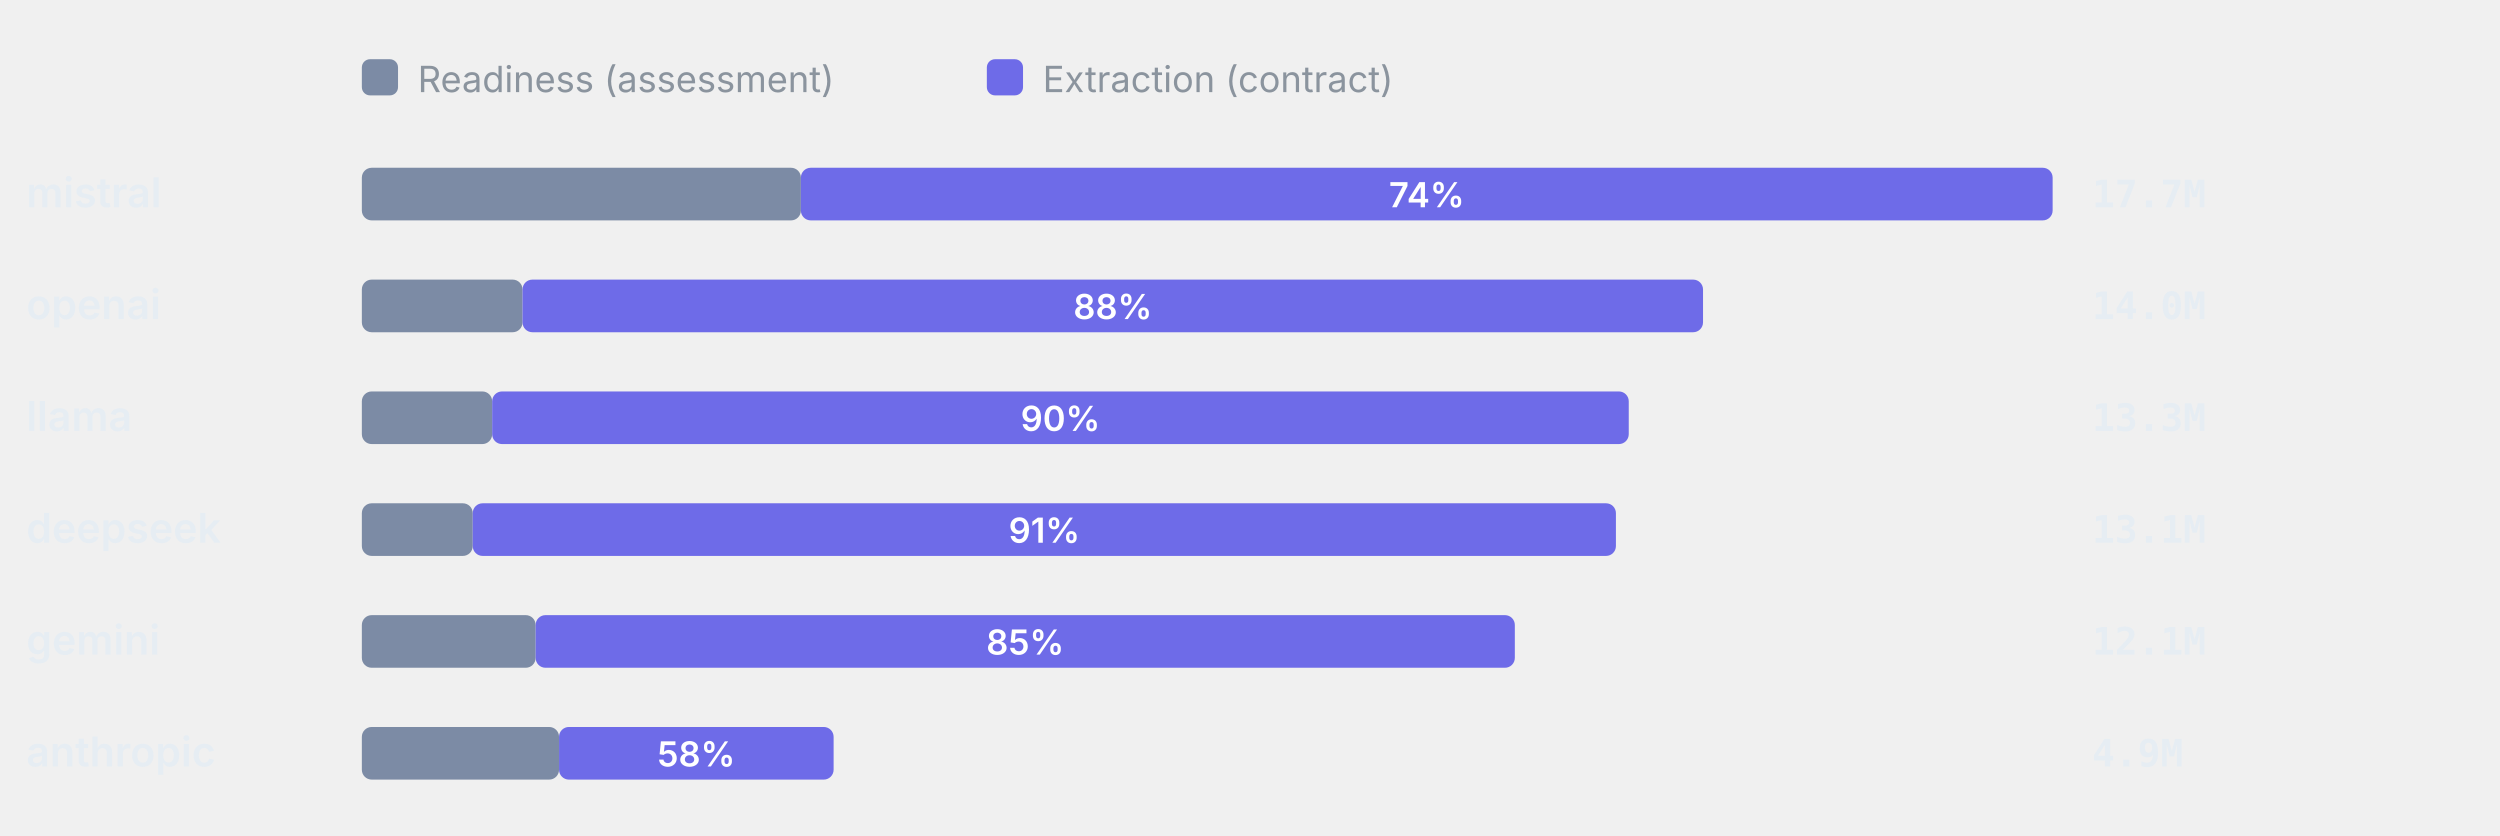
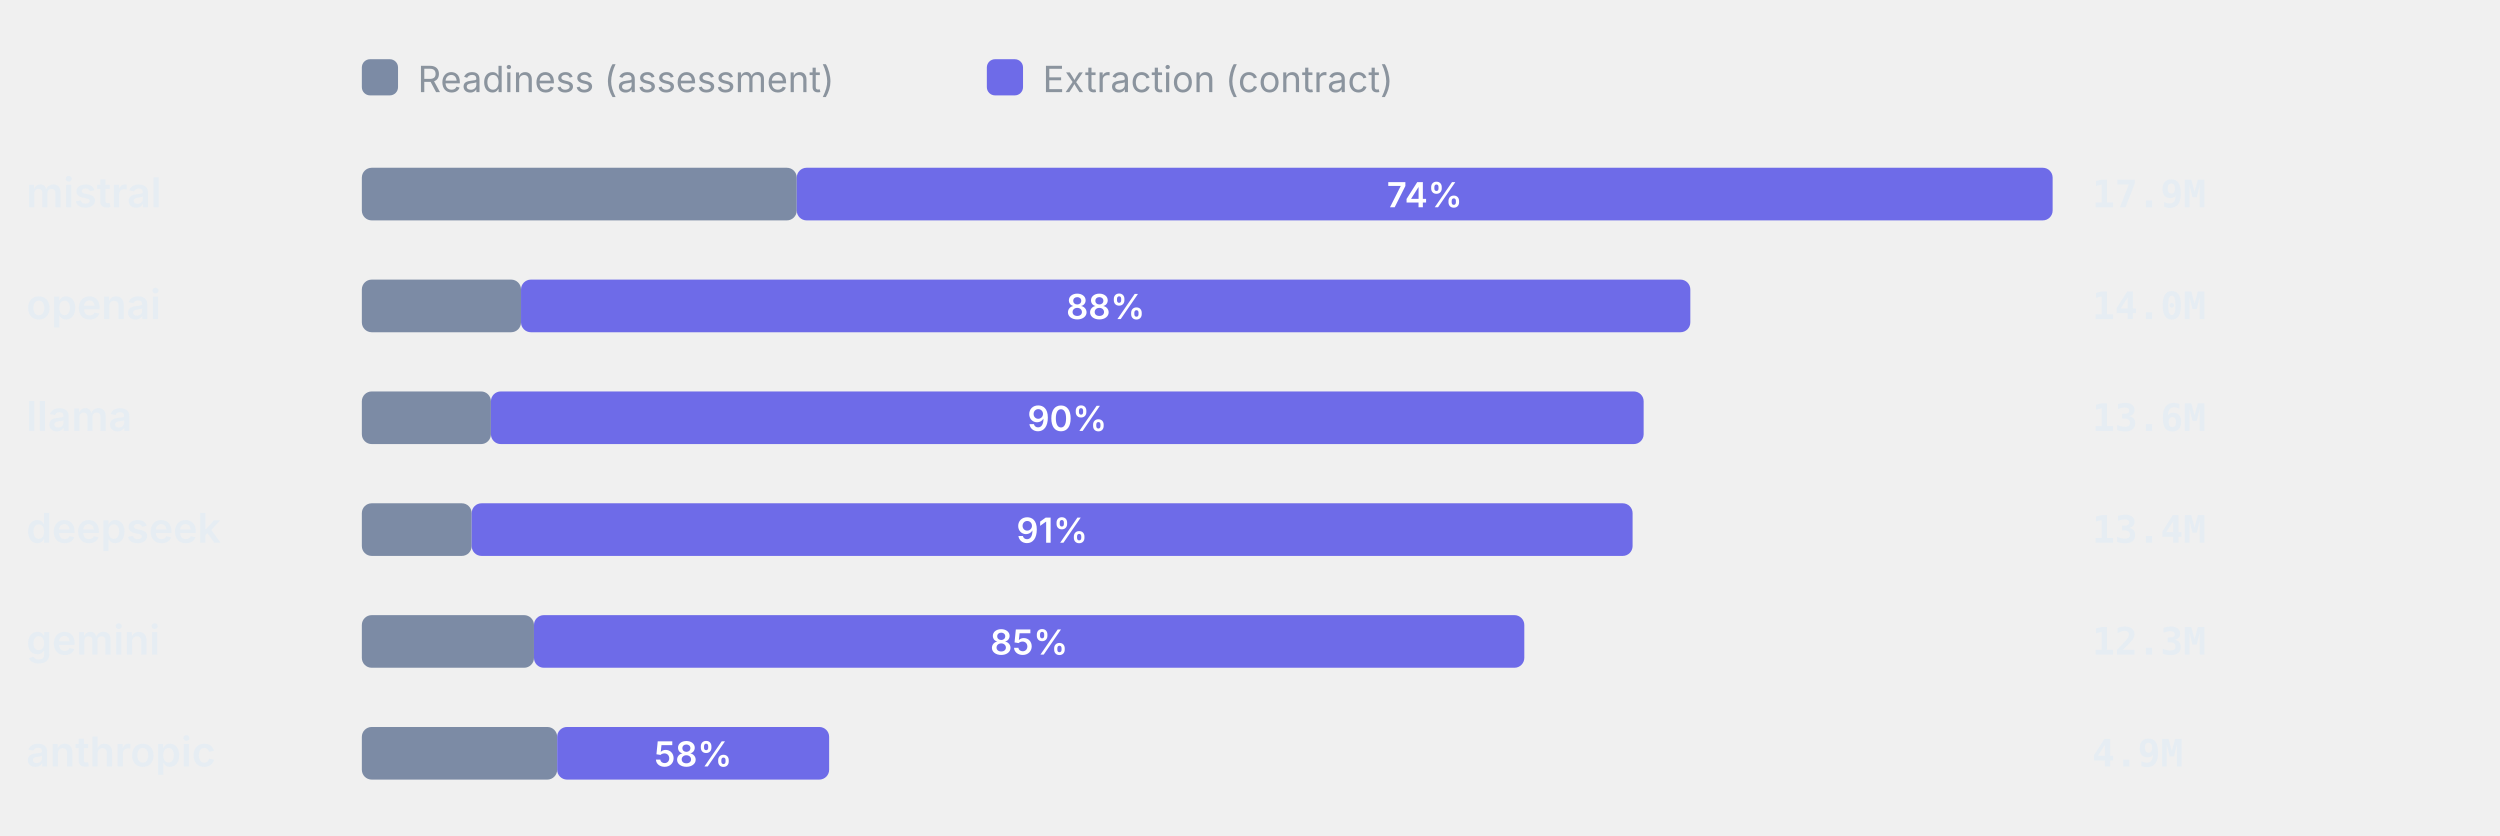
<svg xmlns="http://www.w3.org/2000/svg" viewBox="0 0 760 254" width="760" height="254" role="img" aria-label="Token split readiness vs extraction" font-family="-apple-system,BlinkMacSystemFont,'Segoe UI',system-ui,sans-serif">
  <rect x="110" y="18" width="11" height="11" rx="2.5" fill="#7C8BA5" />
  <text x="127" y="28" font-size="11" font-weight="400" text-anchor="start" fill="#8b949e">Readiness (assessment)</text>
  <rect x="300" y="18" width="11" height="11" rx="2.5" fill="#6E6BE8" />
  <text x="317" y="28" font-size="11" font-weight="400" text-anchor="start" fill="#8b949e">Extraction (contract)</text>
  <text x="8" y="63" font-size="12.5" font-weight="600" text-anchor="start" fill="#e6edf3">mistral</text>
-   <rect x="110" y="51" width="133.47" height="16" rx="3" fill="#7C8BA5" />
-   <rect x="243.47" y="51" width="380.53" height="16" rx="3" fill="#6E6BE8" />
-   <text x="433.74" y="63" font-size="10.5" font-weight="600" text-anchor="middle" fill="#fff">74%</text>
-   <text x="636" y="63" font-size="11.5" font-weight="600" text-anchor="start" fill="#e6edf3" font-family="ui-monospace,SFMono-Regular,Menlo,monospace">17.7M</text>
+   <rect x="110" y="51" width="132.21" height="16" rx="3" fill="#7C8BA5" />
+   <rect x="242.21" y="51" width="381.79" height="16" rx="3" fill="#6E6BE8" />
+   <text x="433.1" y="63" font-size="10.5" font-weight="600" text-anchor="middle" fill="#fff">74%</text>
+   <text x="636" y="63" font-size="11.5" font-weight="600" text-anchor="start" fill="#e6edf3" font-family="ui-monospace,SFMono-Regular,Menlo,monospace">17.9M</text>
  <text x="8" y="97" font-size="12.5" font-weight="600" text-anchor="start" fill="#e6edf3">openai</text>
-   <rect x="110" y="85" width="48.85" height="16" rx="3" fill="#7C8BA5" />
-   <rect x="158.85" y="85" width="358.87" height="16" rx="3" fill="#6E6BE8" />
-   <text x="338.29" y="97" font-size="10.5" font-weight="600" text-anchor="middle" fill="#fff">88%</text>
+   <rect x="110" y="85" width="48.39" height="16" rx="3" fill="#7C8BA5" />
+   <rect x="158.39" y="85" width="355.47" height="16" rx="3" fill="#6E6BE8" />
+   <text x="336.12" y="97" font-size="10.5" font-weight="600" text-anchor="middle" fill="#fff">88%</text>
  <text x="636" y="97" font-size="11.5" font-weight="600" text-anchor="start" fill="#e6edf3" font-family="ui-monospace,SFMono-Regular,Menlo,monospace">14.0M</text>
  <text x="8" y="131" font-size="12.5" font-weight="600" text-anchor="start" fill="#e6edf3">llama</text>
-   <rect x="110" y="119" width="39.62" height="16" rx="3" fill="#7C8BA5" />
-   <rect x="149.62" y="119" width="345.52" height="16" rx="3" fill="#6E6BE8" />
-   <text x="322.38" y="131" font-size="10.5" font-weight="600" text-anchor="middle" fill="#fff">90%</text>
-   <text x="636" y="131" font-size="11.5" font-weight="600" text-anchor="start" fill="#e6edf3" font-family="ui-monospace,SFMono-Regular,Menlo,monospace">13.3M</text>
+   <rect x="110" y="119" width="39.24" height="16" rx="3" fill="#7C8BA5" />
+   <rect x="149.24" y="119" width="350.43" height="16" rx="3" fill="#6E6BE8" />
+   <text x="324.45" y="131" font-size="10.5" font-weight="600" text-anchor="middle" fill="#fff">90%</text>
+   <text x="636" y="131" font-size="11.5" font-weight="600" text-anchor="start" fill="#e6edf3" font-family="ui-monospace,SFMono-Regular,Menlo,monospace">13.6M</text>
  <text x="8" y="165" font-size="12.5" font-weight="600" text-anchor="start" fill="#e6edf3">deepseek</text>
-   <rect x="110" y="153" width="33.71" height="16" rx="3" fill="#7C8BA5" />
-   <rect x="143.71" y="153" width="347.53" height="16" rx="3" fill="#6E6BE8" />
-   <text x="317.48" y="165" font-size="10.5" font-weight="600" text-anchor="middle" fill="#fff">91%</text>
-   <text x="636" y="165" font-size="11.5" font-weight="600" text-anchor="start" fill="#e6edf3" font-family="ui-monospace,SFMono-Regular,Menlo,monospace">13.1M</text>
+   <rect x="110" y="153" width="33.39" height="16" rx="3" fill="#7C8BA5" />
+   <rect x="143.39" y="153" width="352.92" height="16" rx="3" fill="#6E6BE8" />
+   <text x="319.85" y="165" font-size="10.5" font-weight="600" text-anchor="middle" fill="#fff">91%</text>
+   <text x="636" y="165" font-size="11.5" font-weight="600" text-anchor="start" fill="#e6edf3" font-family="ui-monospace,SFMono-Regular,Menlo,monospace">13.4M</text>
  <text x="8" y="199" font-size="12.5" font-weight="600" text-anchor="start" fill="#e6edf3">gemini</text>
-   <rect x="110" y="187" width="52.83" height="16" rx="3" fill="#7C8BA5" />
-   <rect x="162.83" y="187" width="297.68" height="16" rx="3" fill="#6E6BE8" />
-   <text x="311.67" y="199" font-size="10.5" font-weight="600" text-anchor="middle" fill="#fff">85%</text>
-   <text x="636" y="199" font-size="11.5" font-weight="600" text-anchor="start" fill="#e6edf3" font-family="ui-monospace,SFMono-Regular,Menlo,monospace">12.1M</text>
+   <rect x="110" y="187" width="52.33" height="16" rx="3" fill="#7C8BA5" />
+   <rect x="162.33" y="187" width="301.06" height="16" rx="3" fill="#6E6BE8" />
+   <text x="312.86" y="199" font-size="10.5" font-weight="600" text-anchor="middle" fill="#fff">85%</text>
+   <text x="636" y="199" font-size="11.5" font-weight="600" text-anchor="start" fill="#e6edf3" font-family="ui-monospace,SFMono-Regular,Menlo,monospace">12.3M</text>
  <text x="8" y="233" font-size="12.5" font-weight="600" text-anchor="start" fill="#e6edf3">anthropic</text>
-   <rect x="110" y="221" width="59.95" height="16" rx="3" fill="#7C8BA5" />
-   <rect x="169.95" y="221" width="83.47" height="16" rx="3" fill="#6E6BE8" />
-   <text x="211.68" y="233" font-size="10.5" font-weight="600" text-anchor="middle" fill="#fff">58%</text>
+   <rect x="110" y="221" width="59.38" height="16" rx="3" fill="#7C8BA5" />
+   <rect x="169.38" y="221" width="82.68" height="16" rx="3" fill="#6E6BE8" />
+   <text x="210.72" y="233" font-size="10.5" font-weight="600" text-anchor="middle" fill="#fff">58%</text>
  <text x="636" y="233" font-size="11.5" font-weight="600" text-anchor="start" fill="#e6edf3" font-family="ui-monospace,SFMono-Regular,Menlo,monospace">4.9M</text>
</svg>
